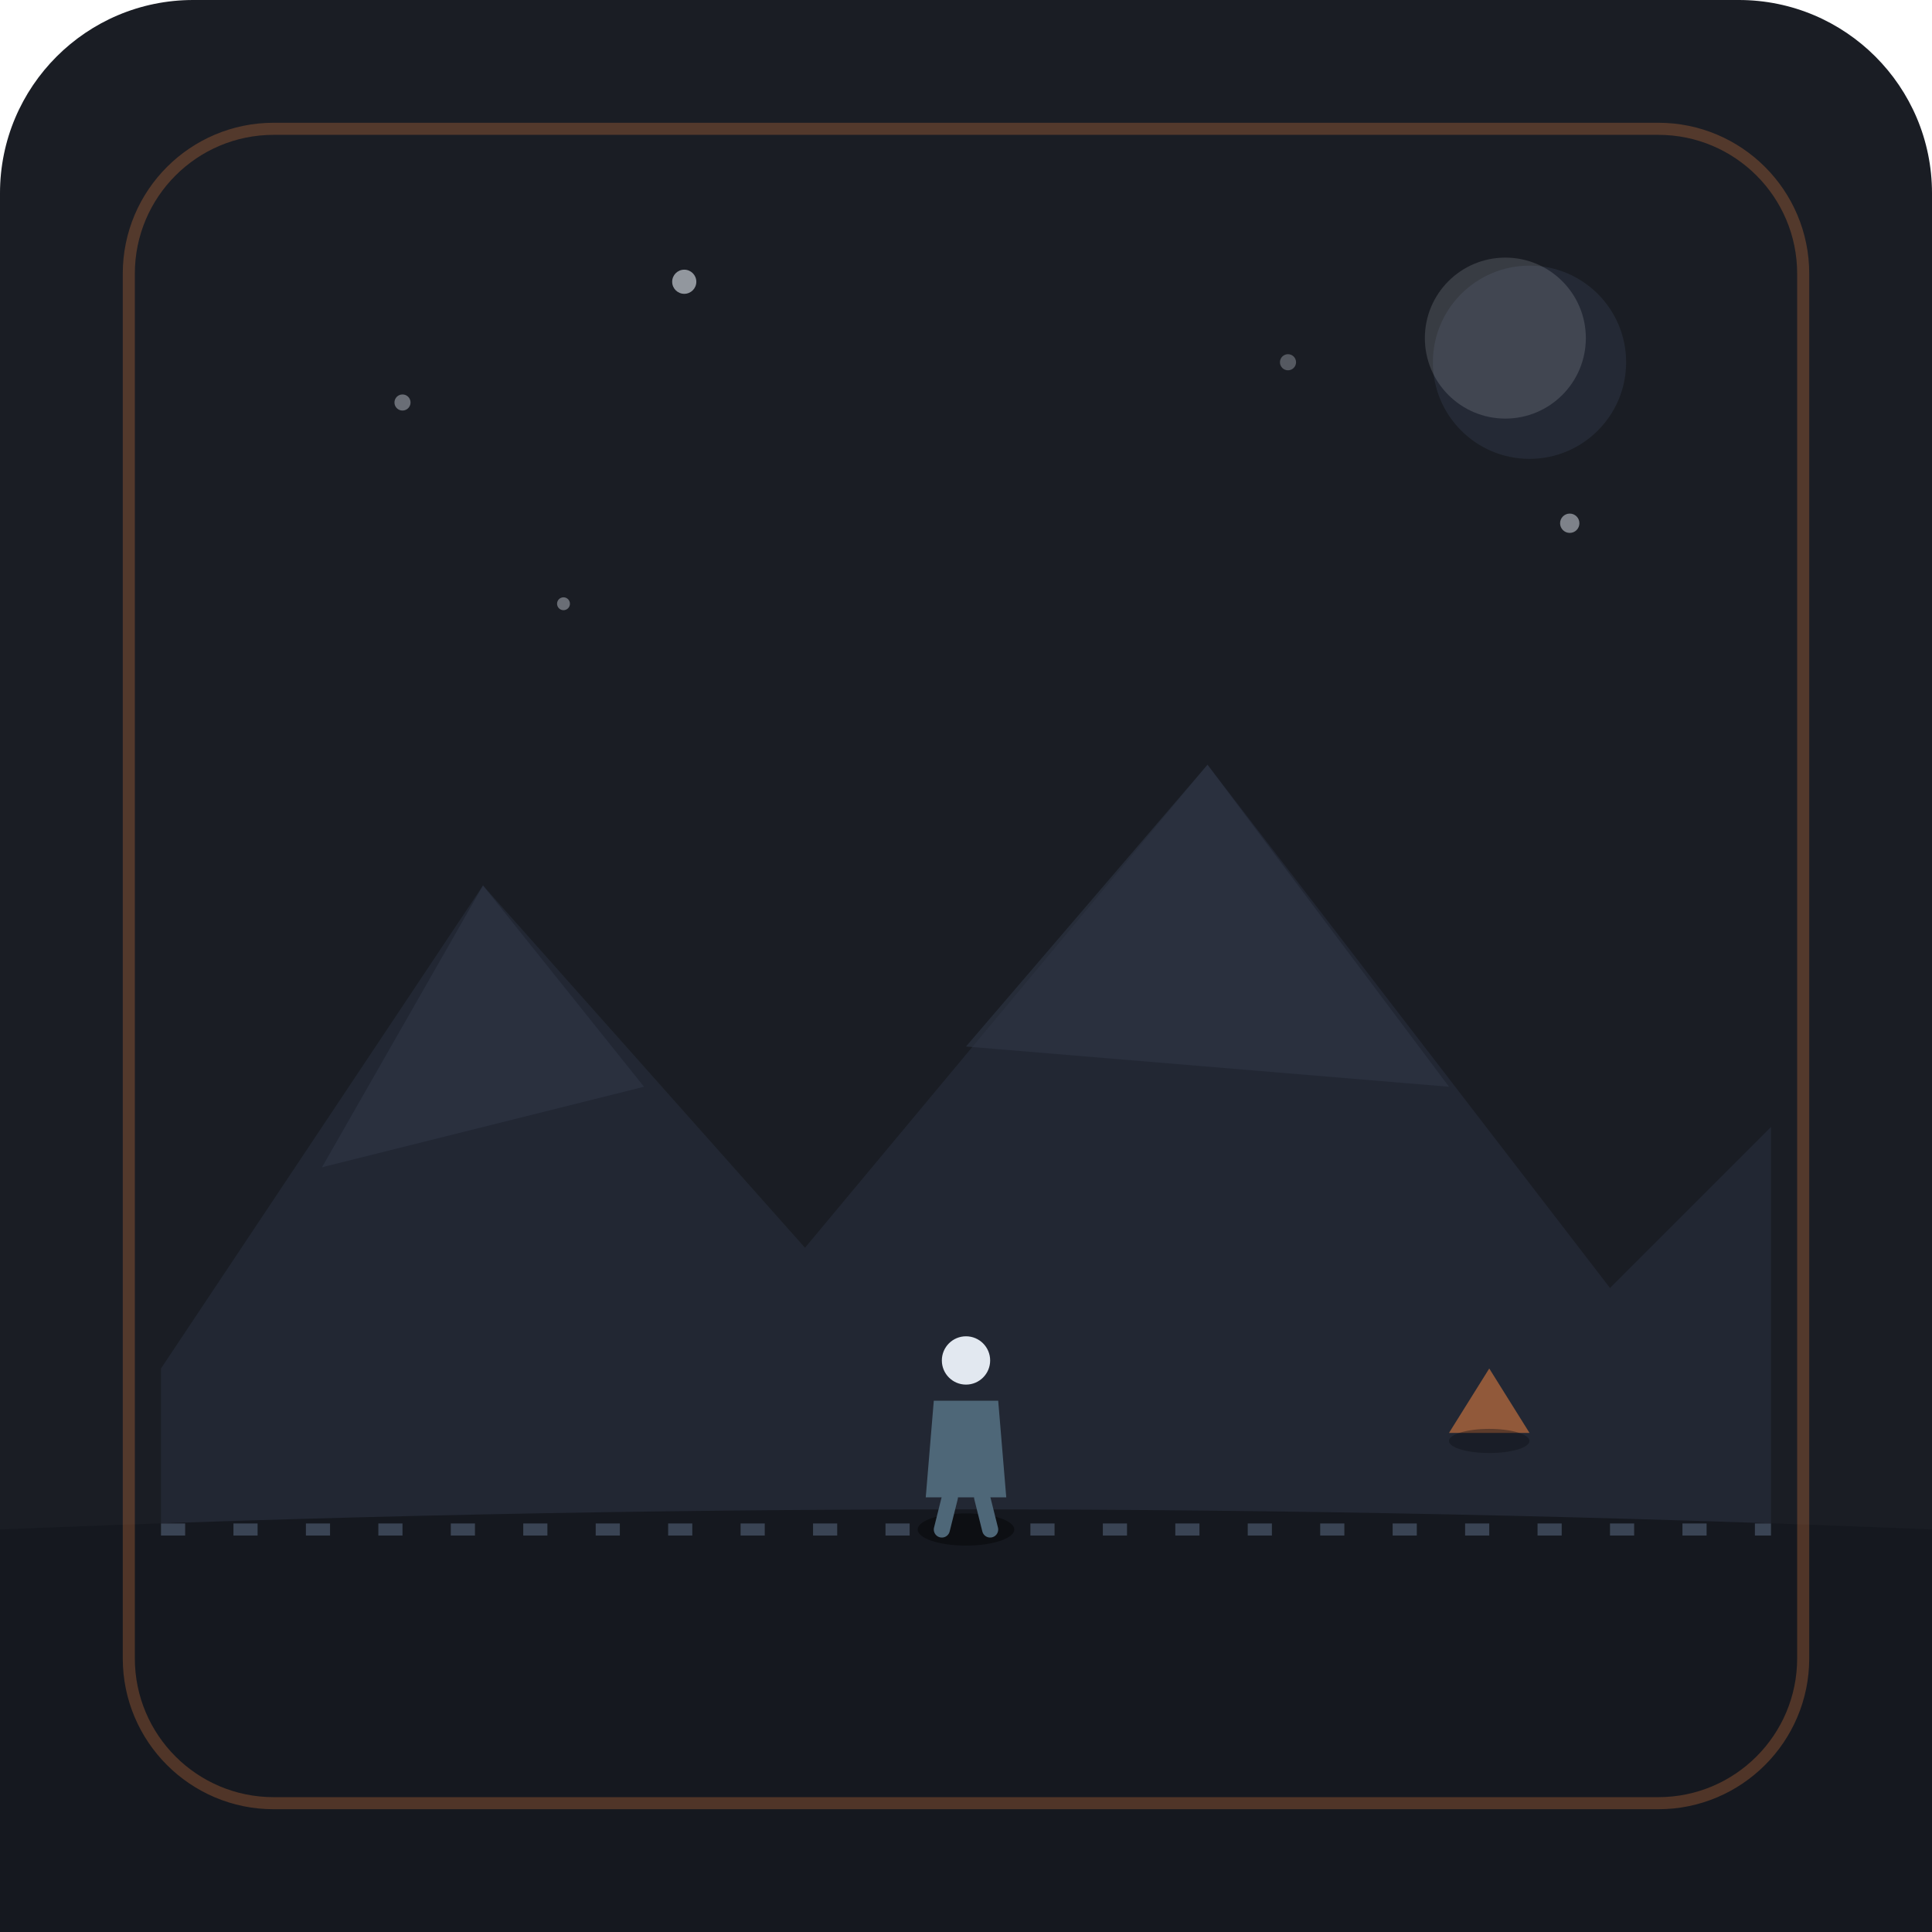
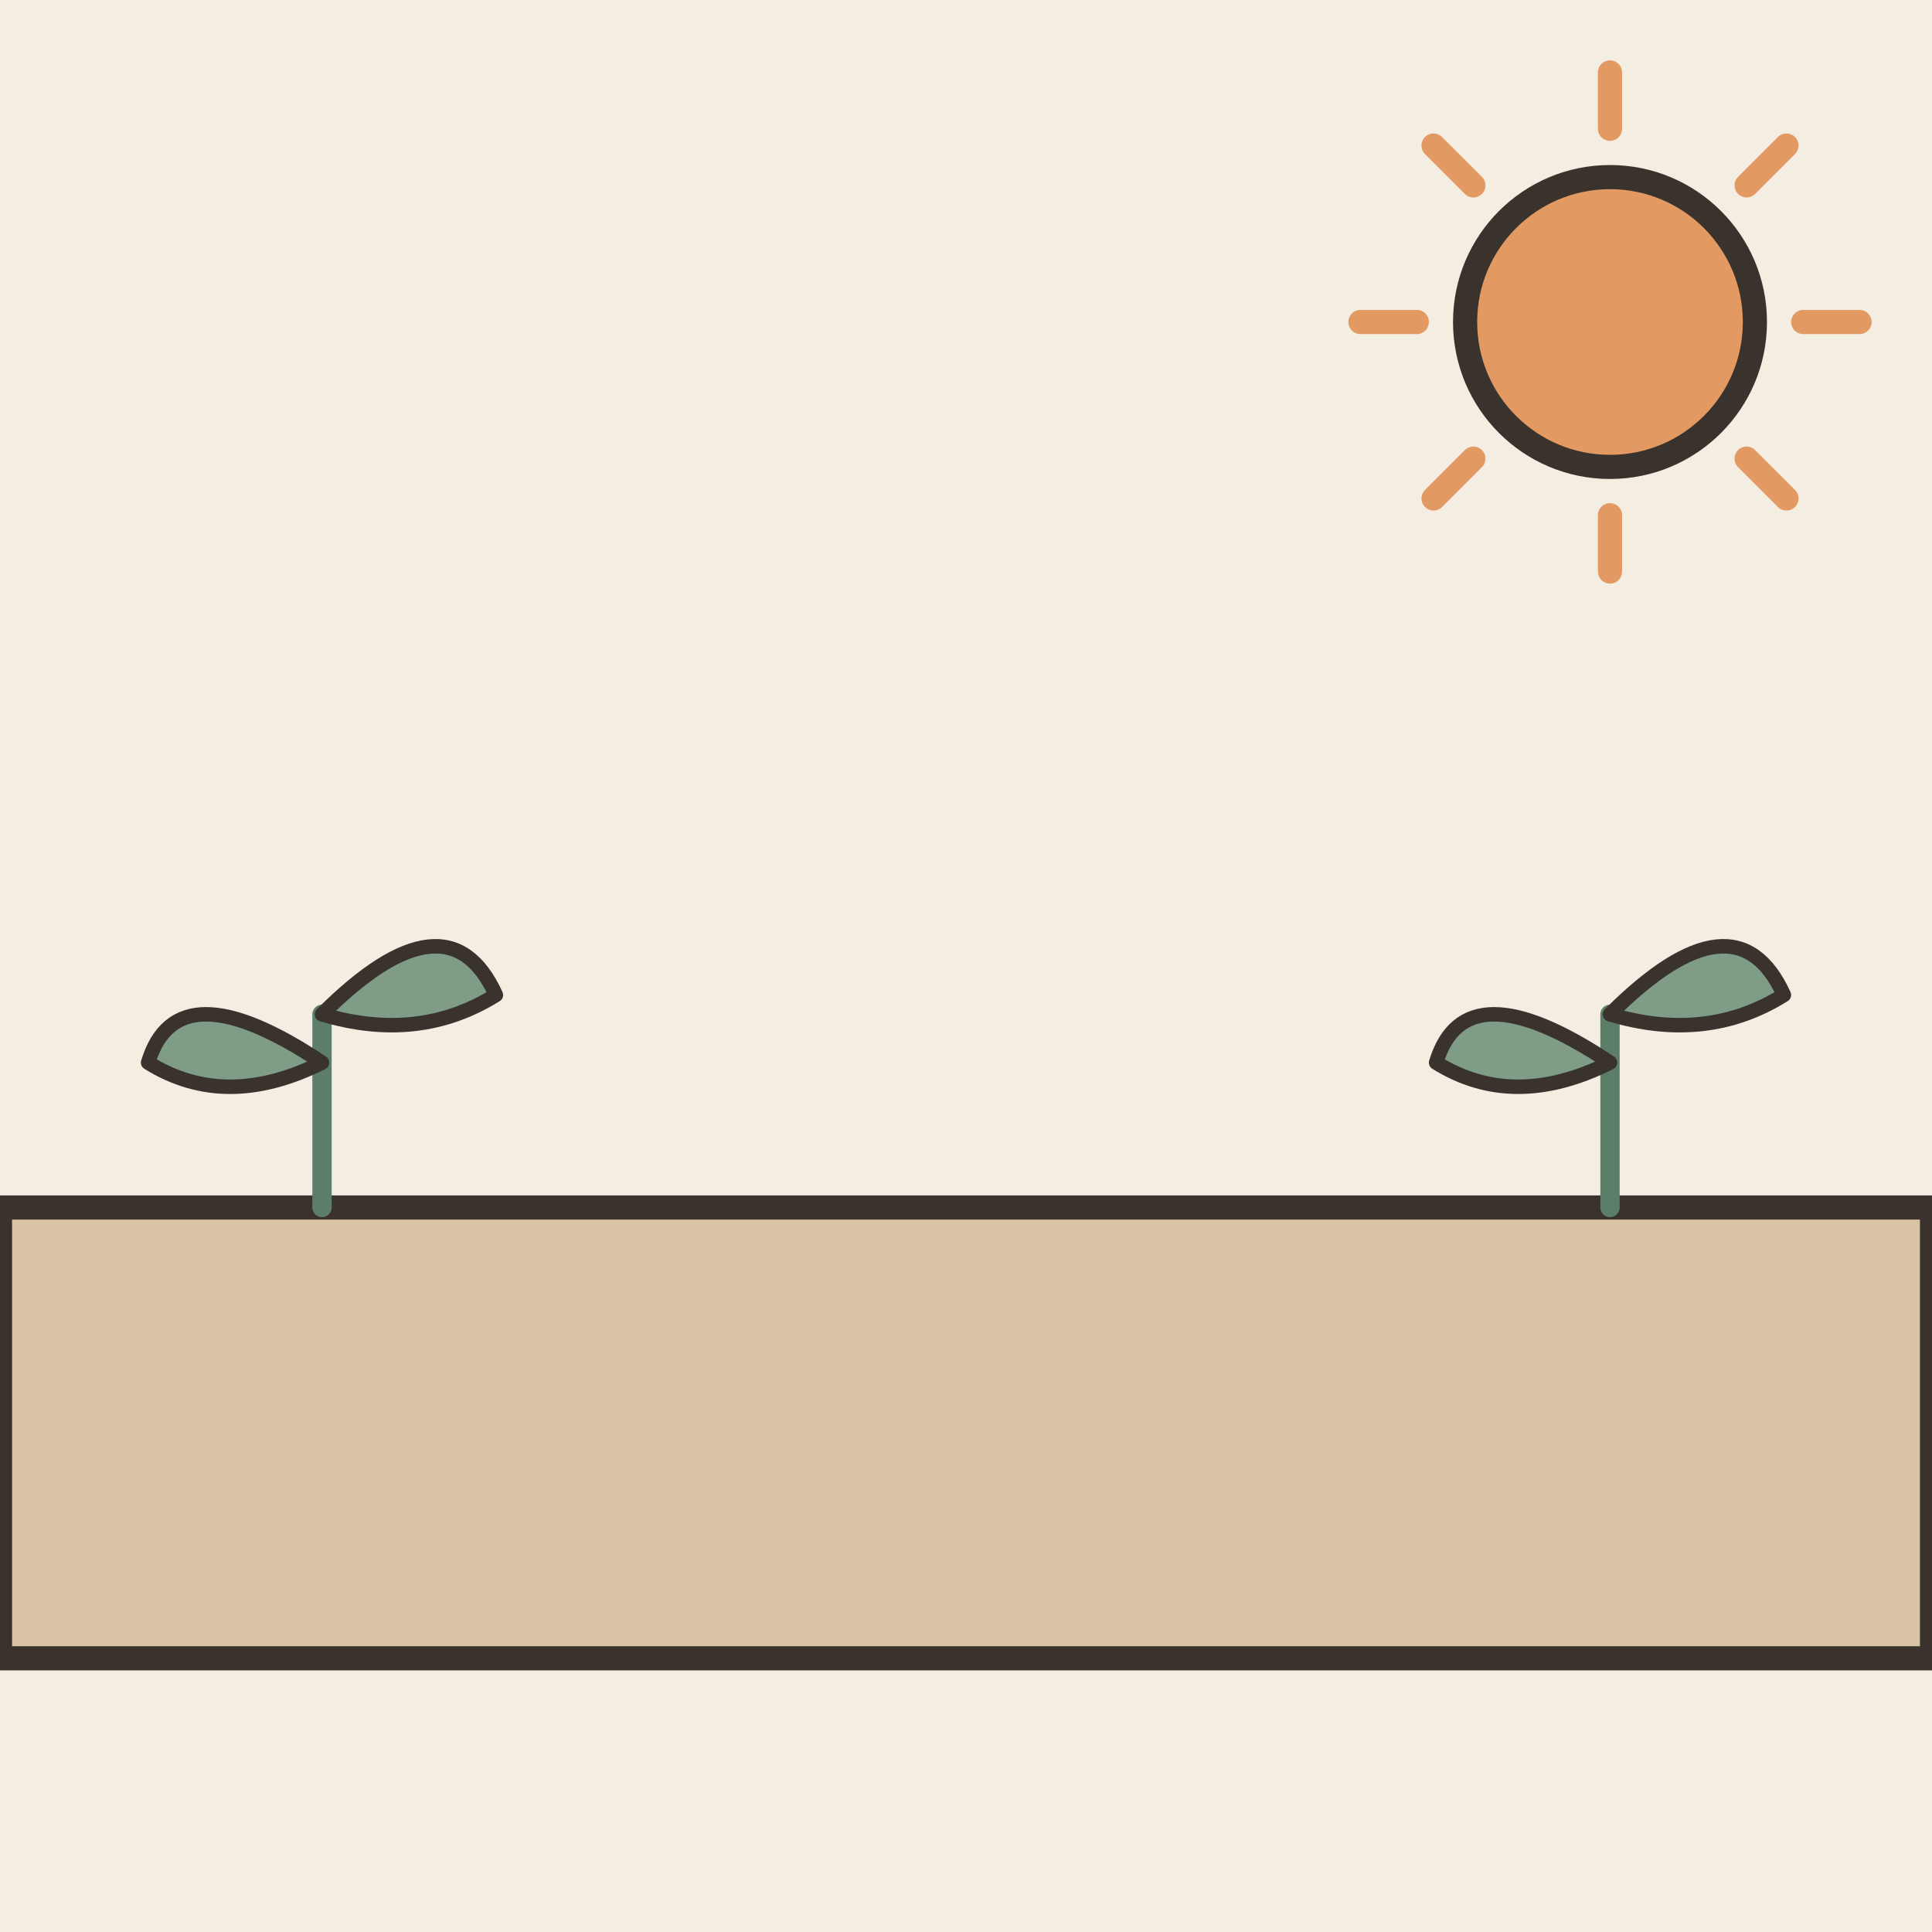
- <svg xmlns="http://www.w3.org/2000/svg" width="240" height="240" viewBox="0 0 240 240">
-   <rect width="240" height="240" rx="24" fill="#1A1D24" />
-   <path d="M20 170 L60 110 L100 155 L150 95 L200 160 L220 140 L220 190 L20 190 Z" fill="#222733" />
-   <path d="M40 145 L60 110 L80 135 Z" fill="#2E3646" opacity="0.6" />
-   <path d="M120 130 L150 95 L180 135 Z" fill="#2E3646" opacity="0.6" />
-   <path d="M0 190 Q120 185 240 190 L240 240 L0 240 Z" fill="#15181F" />
-   <line x1="20" y1="190" x2="220" y2="190" stroke="#3A4454" stroke-width="1.5" stroke-dasharray="3 6" />
-   <g transform="translate(112, 160)">
-     <ellipse cx="8" cy="30" rx="6" ry="2" fill="#0D0F13" />
-     <rect x="5" y="15" fx="" fy="" width="6" height="8" rx="1" fill="#FF8C42" />
-     <path d="M4 14 L12 14 L13 26 L3 26 Z" fill="#4E6778" />
-     <circle cx="8" cy="9" r="3" fill="#E2E8F0" />
-     <line x1="6" y1="26" x2="5" y2="30" stroke="#4E6778" stroke-width="2" stroke-linecap="round" />
-     <line x1="10" y1="26" x2="11" y2="30" stroke="#4E6778" stroke-width="2" stroke-linecap="round" />
+ <svg xmlns="http://www.w3.org/2000/svg" viewBox="0 0 240 240" data-style="editorial">
+   <rect width="240" height="240" fill="#F4EDE2" />
+   <path d="M0 206L0 150L240 150L240 206Z" fill="#D8C3A5" stroke="#3A332D" stroke-width="3" stroke-linecap="round" stroke-linejoin="round" />
+   <g transform="translate(40 150) scale(0.6 0.6)">
+     <path d="M0 0L0 -40" stroke="#5C7D68" stroke-width="4" stroke-linecap="round" fill="none" />
+     <path d="M0 -30Q-30 -50 -36 -30Q-20 -20 0 -30Z" fill="#7E9C86" stroke="#3A332D" stroke-width="3" stroke-linecap="round" stroke-linejoin="round" />
+     <path d="M0 -40Q26 -66 36 -44Q20 -34 0 -40Z" fill="#7E9C86" stroke="#3A332D" stroke-width="3" stroke-linecap="round" stroke-linejoin="round" />
  </g>
-   <polygon points="180,178 185,170 190,178" fill="#FF8C42" opacity="0.5" />
-   <ellipse cx="185" cy="179" rx="5" ry="1.5" fill="#0D0F13" opacity="0.4" />
-   <circle cx="50" cy="50" r="1" fill="#E2E8F0" opacity="0.4" />
-   <circle cx="85" cy="35" r="1.5" fill="#E2E8F0" opacity="0.6" />
-   <circle cx="160" cy="45" r="1" fill="#E2E8F0" opacity="0.3" />
-   <circle cx="195" cy="65" r="1.2" fill="#E2E8F0" opacity="0.5" />
-   <circle cx="70" cy="75" r="0.8" fill="#E2E8F0" opacity="0.4" />
-   <circle cx="190" cy="45" r="12" fill="#2E3646" opacity="0.5" />
-   <circle cx="187" cy="42" r="10" fill="#E2E8F0" opacity="0.15" />
-   <rect x="16" y="16" width="208" height="208" rx="18" fill="none" stroke="#FF8C42" stroke-width="1.5" opacity="0.25" />
+   <g transform="translate(200 150) scale(0.6 0.6)">
+     <path d="M0 0L0 -40" stroke="#5C7D68" stroke-width="4" stroke-linecap="round" fill="none" />
+     <path d="M0 -30Q-30 -50 -36 -30Q-20 -20 0 -30Z" fill="#7E9C86" stroke="#3A332D" stroke-width="3" stroke-linecap="round" stroke-linejoin="round" />
+     <path d="M0 -40Q26 -66 36 -44Q20 -34 0 -40Z" fill="#7E9C86" stroke="#3A332D" stroke-width="3" stroke-linecap="round" stroke-linejoin="round" />
+   </g>
+   <path d="M224 40L231 40" stroke="#E39A62" stroke-width="3" stroke-linecap="round" fill="none" />
+   <path d="M216.971 56.971L221.92 61.92" stroke="#E39A62" stroke-width="3" stroke-linecap="round" fill="none" />
+   <path d="M200 64L200 71" stroke="#E39A62" stroke-width="3" stroke-linecap="round" fill="none" />
+   <path d="M183.029 56.971L178.08 61.92" stroke="#E39A62" stroke-width="3" stroke-linecap="round" fill="none" />
+   <path d="M176 40L169 40" stroke="#E39A62" stroke-width="3" stroke-linecap="round" fill="none" />
+   <path d="M183.029 23.029L178.08 18.08" stroke="#E39A62" stroke-width="3" stroke-linecap="round" fill="none" />
+   <path d="M200 16L200 9" stroke="#E39A62" stroke-width="3" stroke-linecap="round" fill="none" />
+   <path d="M216.971 23.029L221.92 18.08" stroke="#E39A62" stroke-width="3" stroke-linecap="round" fill="none" />
+   <circle cx="200" cy="40" r="18" fill="#E39A62" stroke="#3A332D" stroke-width="3" stroke-linecap="round" stroke-linejoin="round" />
</svg>
